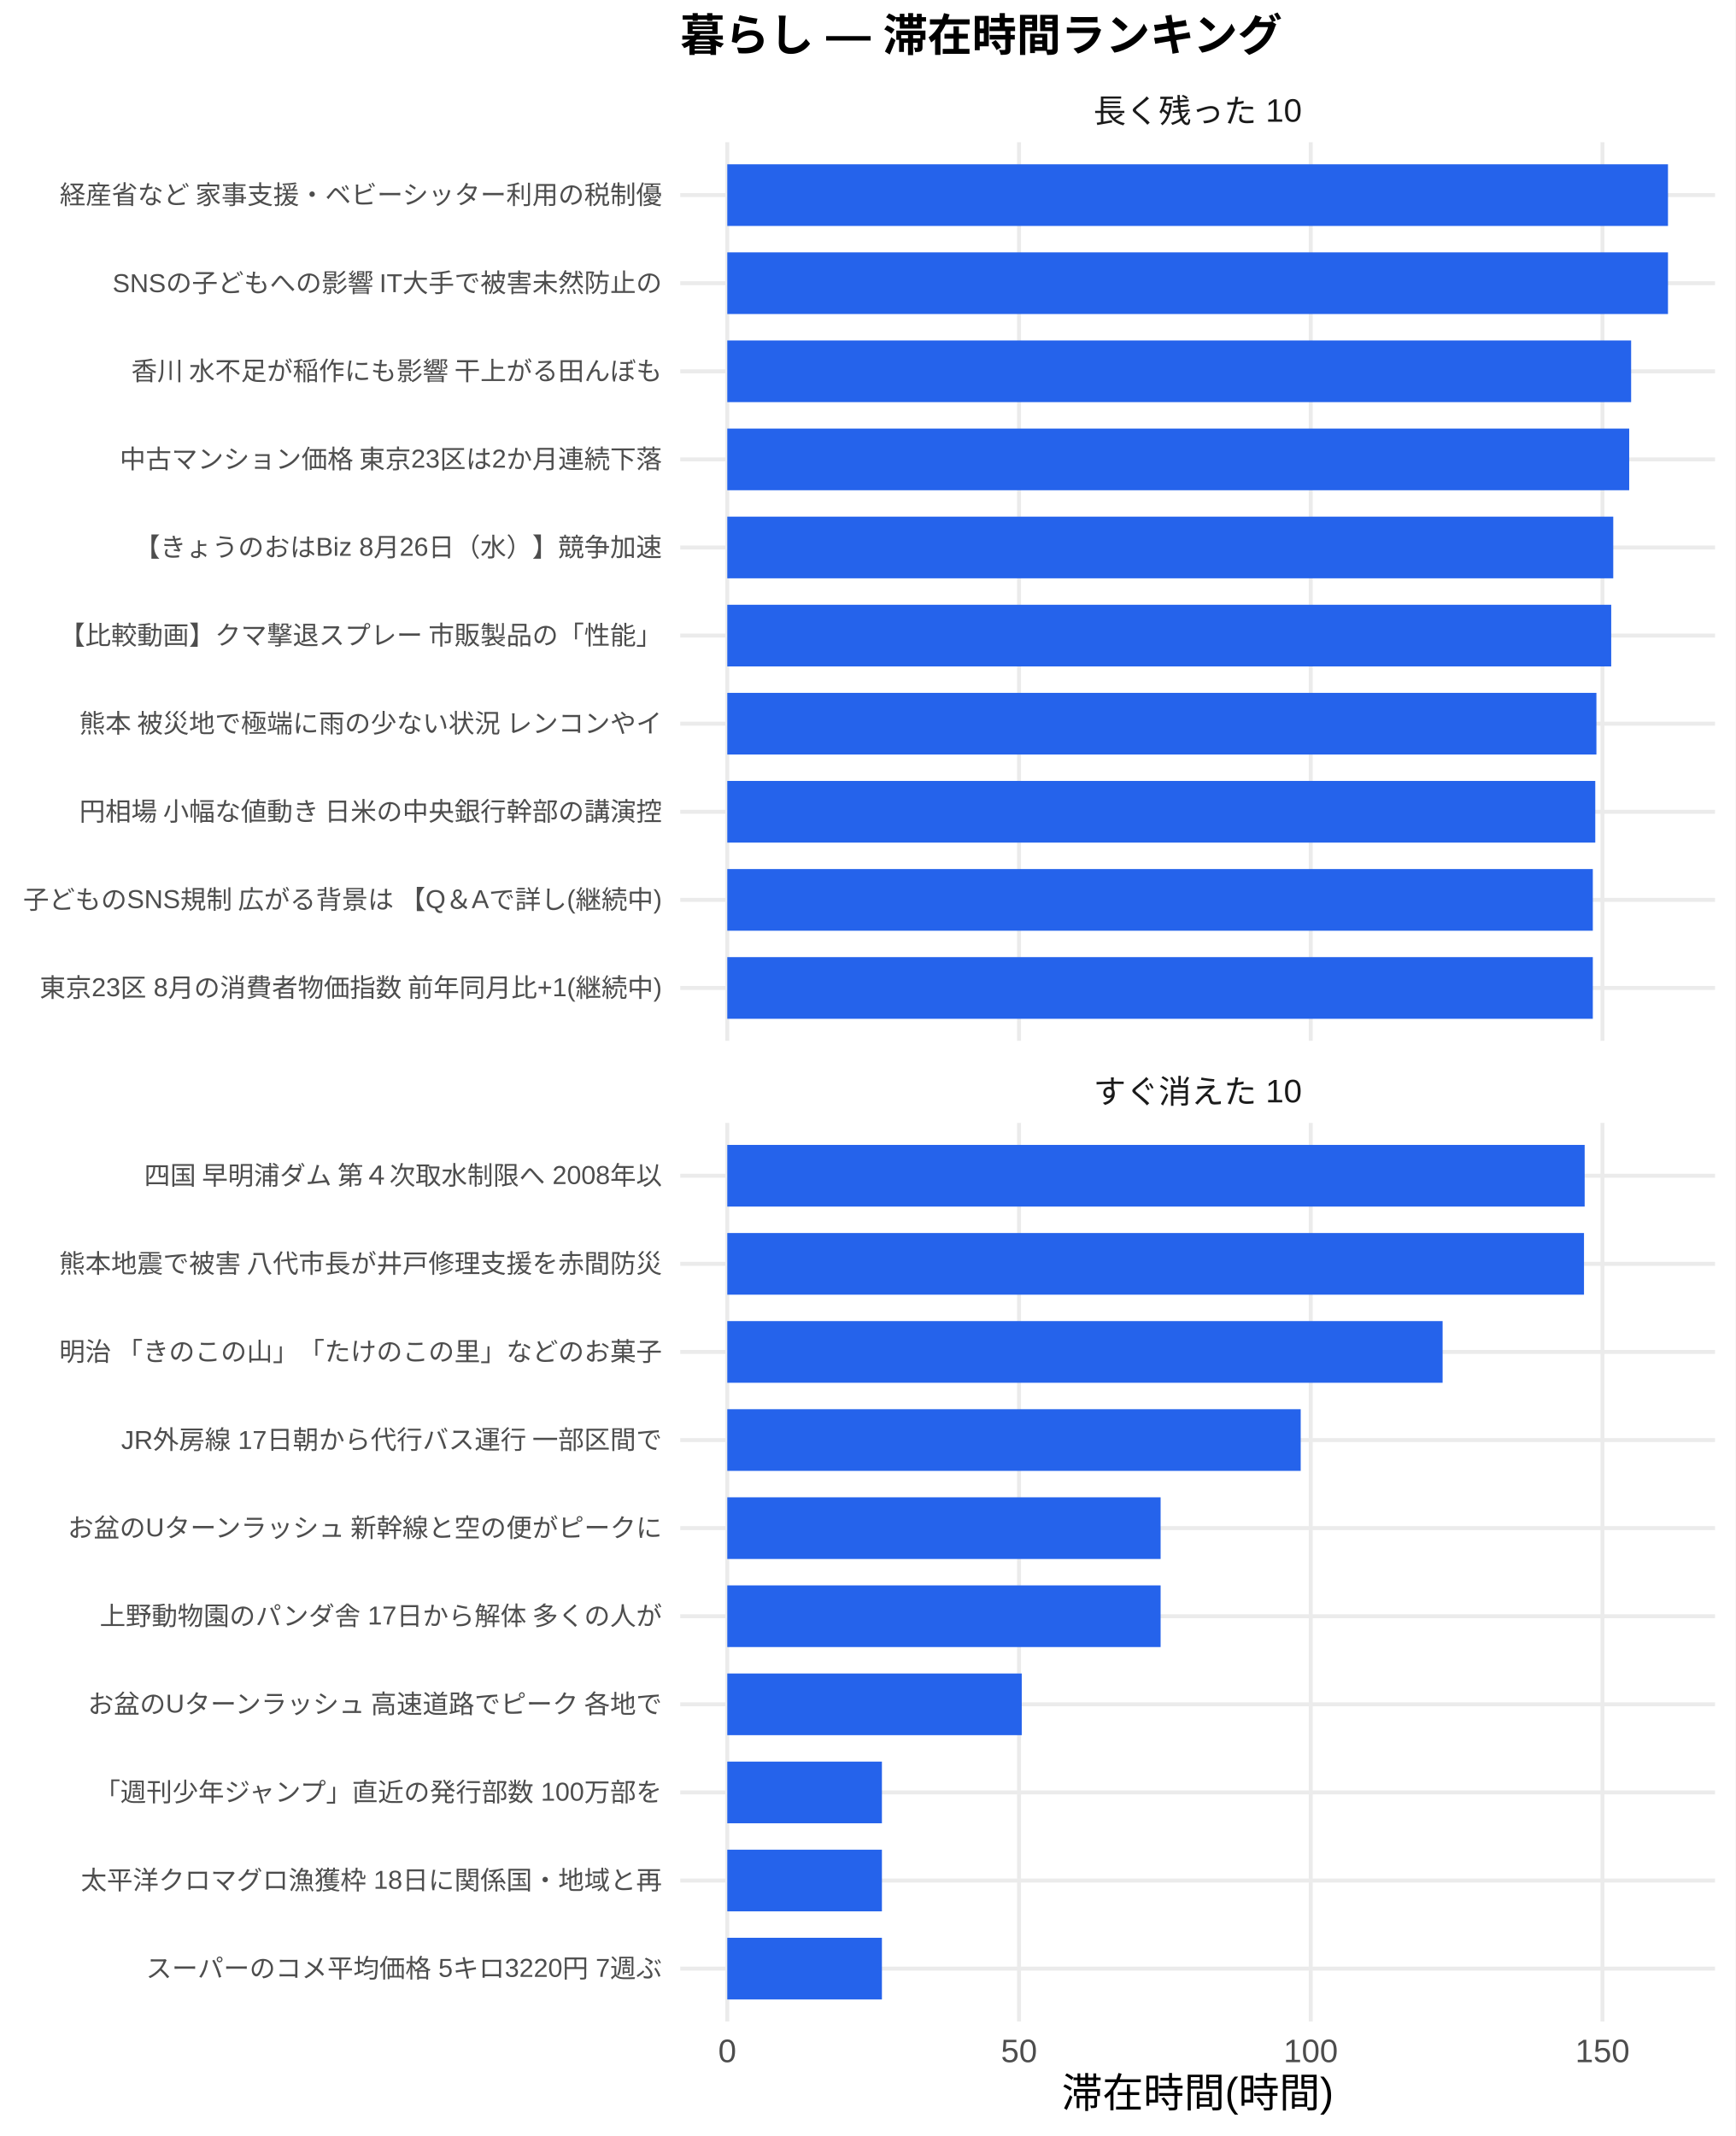
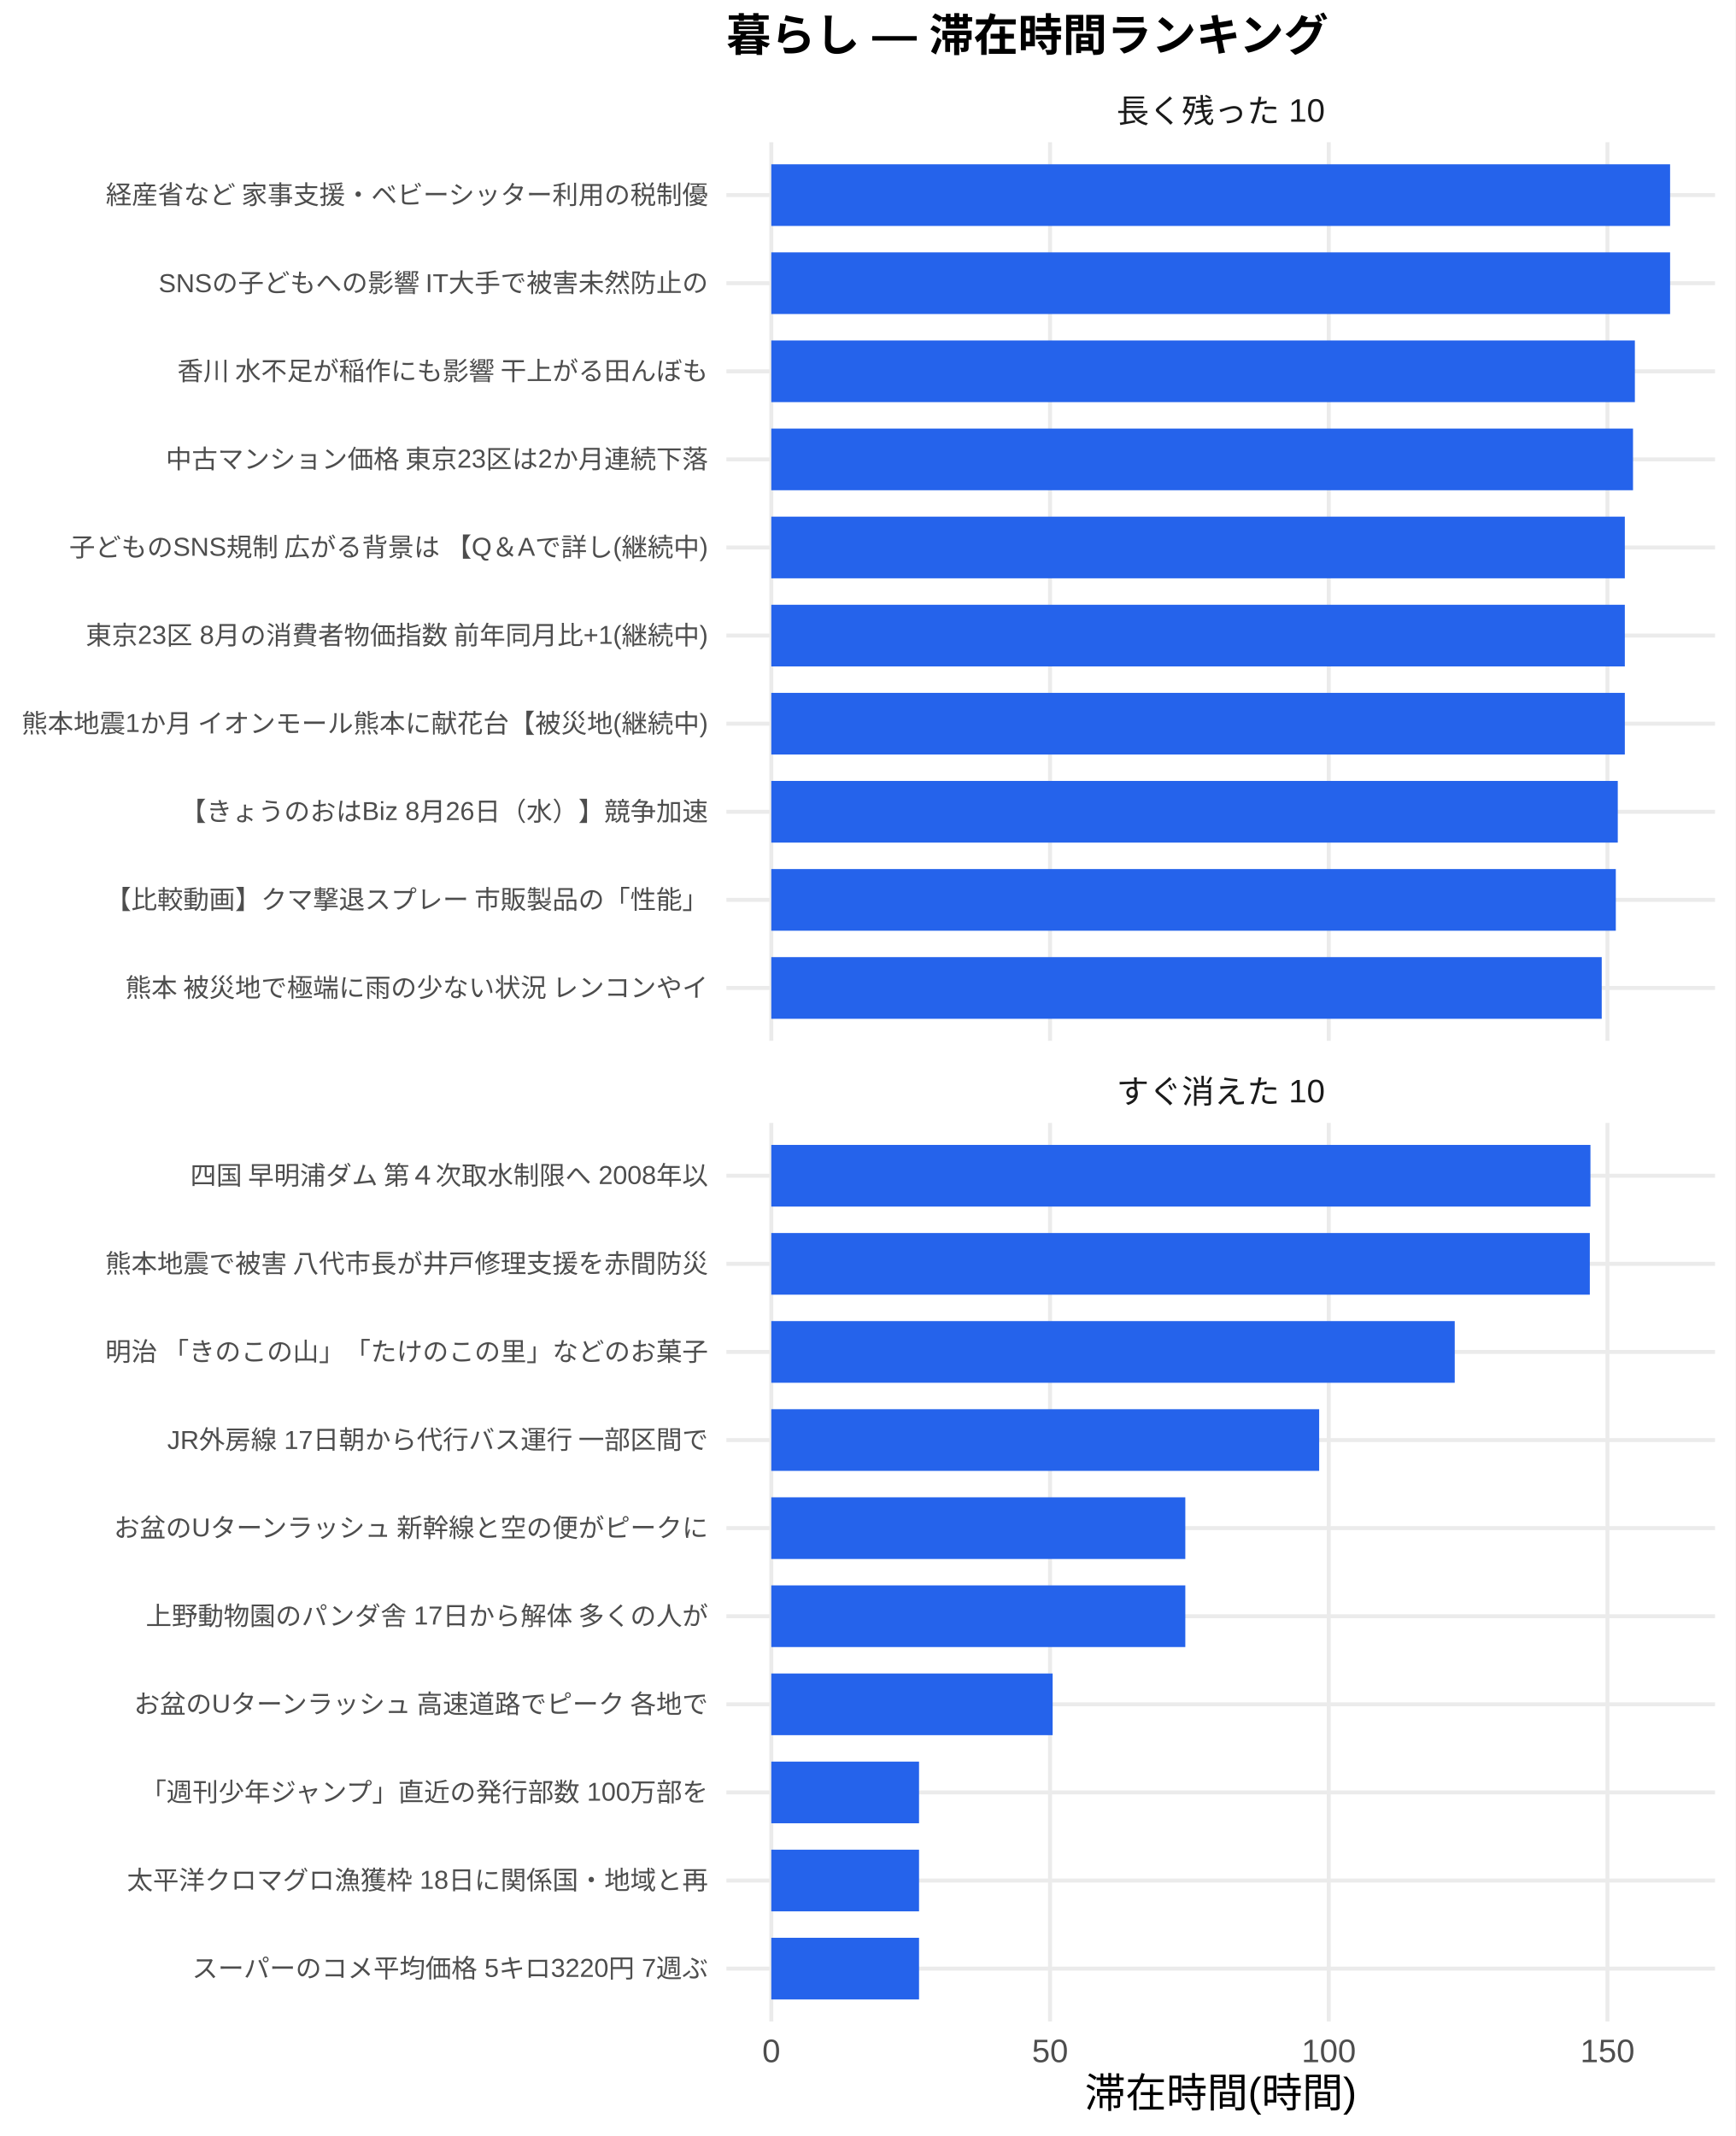
<svg xmlns="http://www.w3.org/2000/svg" width="468.00pt" height="576.00pt" viewBox="0 0 468.00 576.00">
  <g class="svglite">
    <defs>
      <style type="text/css">
    .svglite line, .svglite polyline, .svglite polygon, .svglite path, .svglite rect, .svglite circle {
      fill: none;
      stroke: #000000;
      stroke-linecap: round;
      stroke-linejoin: round;
      stroke-miterlimit: 10.00;
    }
    .svglite text {
      white-space: pre;
    }
    .svglite g.glyphgroup path {
      fill: inherit;
      stroke: none;
    }
  </style>
    </defs>
    <rect width="100%" height="100%" style="stroke: none; fill: #FFFFFF;" />
    <defs>
      <clipPath id="cpMC4wMHw0NjguMDB8MC4wMHw1NzYuMDA=">
        <rect x="0.00" y="0.00" width="468.00" height="576.00" />
      </clipPath>
    </defs>
    <g clip-path="url(#cpMC4wMHw0NjguMDB8MC4wMHw1NzYuMDA=)">
      <rect x="0.00" y="0.00" width="468.00" height="576.00" style="stroke-width: 1.07; stroke: none; fill: #FFFFFF;" />
    </g>
    <defs>
-       <clipPath id="cpMTgzLjQ2fDQ2Mi41MnwzOC4zNnwyODAuNjc=">
-         <rect x="183.46" y="38.36" width="279.06" height="242.31" />
+       <clipPath id="cpMTk1LjkwfDQ2Mi41MnwzOC4zNnwyODAuNjc=">
+         <rect x="195.90" y="38.36" width="266.63" height="242.31" />
      </clipPath>
    </defs>
-     <g clip-path="url(#cpMTgzLjQ2fDQ2Mi41MnwzOC4zNnwyODAuNjc=)">
-       <polyline points="183.46,266.42 462.52,266.42 " style="stroke-width: 1.07; stroke: #EBEBEB; stroke-linecap: butt;" />
-       <polyline points="183.46,242.66 462.52,242.66 " style="stroke-width: 1.07; stroke: #EBEBEB; stroke-linecap: butt;" />
-       <polyline points="183.46,218.91 462.52,218.91 " style="stroke-width: 1.07; stroke: #EBEBEB; stroke-linecap: butt;" />
-       <polyline points="183.46,195.15 462.52,195.15 " style="stroke-width: 1.07; stroke: #EBEBEB; stroke-linecap: butt;" />
-       <polyline points="183.46,171.39 462.52,171.39 " style="stroke-width: 1.07; stroke: #EBEBEB; stroke-linecap: butt;" />
-       <polyline points="183.46,147.64 462.52,147.64 " style="stroke-width: 1.07; stroke: #EBEBEB; stroke-linecap: butt;" />
-       <polyline points="183.46,123.88 462.52,123.88 " style="stroke-width: 1.07; stroke: #EBEBEB; stroke-linecap: butt;" />
-       <polyline points="183.46,100.13 462.52,100.13 " style="stroke-width: 1.07; stroke: #EBEBEB; stroke-linecap: butt;" />
-       <polyline points="183.46,76.37 462.52,76.37 " style="stroke-width: 1.07; stroke: #EBEBEB; stroke-linecap: butt;" />
-       <polyline points="183.46,52.61 462.52,52.61 " style="stroke-width: 1.07; stroke: #EBEBEB; stroke-linecap: butt;" />
-       <polyline points="196.14,280.67 196.14,38.36 " style="stroke-width: 1.07; stroke: #EBEBEB; stroke-linecap: butt;" />
-       <polyline points="274.82,280.67 274.82,38.36 " style="stroke-width: 1.07; stroke: #EBEBEB; stroke-linecap: butt;" />
-       <polyline points="353.49,280.67 353.49,38.36 " style="stroke-width: 1.07; stroke: #EBEBEB; stroke-linecap: butt;" />
-       <polyline points="432.16,280.67 432.16,38.36 " style="stroke-width: 1.07; stroke: #EBEBEB; stroke-linecap: butt;" />
-       <rect x="196.14" y="44.30" width="253.69" height="16.63" style="stroke-width: 1.07; stroke: none; stroke-linecap: butt; stroke-linejoin: miter; fill: #2563EB;" />
-       <rect x="196.14" y="68.05" width="253.69" height="16.63" style="stroke-width: 1.07; stroke: none; stroke-linecap: butt; stroke-linejoin: miter; fill: #2563EB;" />
-       <rect x="196.14" y="91.81" width="243.75" height="16.63" style="stroke-width: 1.07; stroke: none; stroke-linecap: butt; stroke-linejoin: miter; fill: #2563EB;" />
-       <rect x="196.14" y="115.57" width="243.23" height="16.63" style="stroke-width: 1.07; stroke: none; stroke-linecap: butt; stroke-linejoin: miter; fill: #2563EB;" />
-       <rect x="196.14" y="139.32" width="238.93" height="16.63" style="stroke-width: 1.07; stroke: none; stroke-linecap: butt; stroke-linejoin: miter; fill: #2563EB;" />
-       <rect x="196.14" y="163.08" width="238.38" height="16.63" style="stroke-width: 1.07; stroke: none; stroke-linecap: butt; stroke-linejoin: miter; fill: #2563EB;" />
-       <rect x="196.14" y="186.84" width="234.39" height="16.63" style="stroke-width: 1.07; stroke: none; stroke-linecap: butt; stroke-linejoin: miter; fill: #2563EB;" />
-       <rect x="196.14" y="210.59" width="234.08" height="16.63" style="stroke-width: 1.07; stroke: none; stroke-linecap: butt; stroke-linejoin: miter; fill: #2563EB;" />
-       <rect x="196.14" y="234.35" width="233.42" height="16.63" style="stroke-width: 1.07; stroke: none; stroke-linecap: butt; stroke-linejoin: miter; fill: #2563EB;" />
-       <rect x="196.14" y="258.10" width="233.42" height="16.63" style="stroke-width: 1.07; stroke: none; stroke-linecap: butt; stroke-linejoin: miter; fill: #2563EB;" />
+     <g clip-path="url(#cpMTk1LjkwfDQ2Mi41MnwzOC4zNnwyODAuNjc=)">
+       <polyline points="195.90,266.42 462.52,266.42 " style="stroke-width: 1.07; stroke: #EBEBEB; stroke-linecap: butt;" />
+       <polyline points="195.90,242.66 462.52,242.66 " style="stroke-width: 1.07; stroke: #EBEBEB; stroke-linecap: butt;" />
+       <polyline points="195.90,218.91 462.52,218.91 " style="stroke-width: 1.07; stroke: #EBEBEB; stroke-linecap: butt;" />
+       <polyline points="195.90,195.15 462.52,195.15 " style="stroke-width: 1.07; stroke: #EBEBEB; stroke-linecap: butt;" />
+       <polyline points="195.90,171.39 462.52,171.39 " style="stroke-width: 1.07; stroke: #EBEBEB; stroke-linecap: butt;" />
+       <polyline points="195.90,147.64 462.52,147.64 " style="stroke-width: 1.07; stroke: #EBEBEB; stroke-linecap: butt;" />
+       <polyline points="195.90,123.88 462.52,123.88 " style="stroke-width: 1.07; stroke: #EBEBEB; stroke-linecap: butt;" />
+       <polyline points="195.90,100.13 462.52,100.13 " style="stroke-width: 1.07; stroke: #EBEBEB; stroke-linecap: butt;" />
+       <polyline points="195.90,76.37 462.52,76.37 " style="stroke-width: 1.07; stroke: #EBEBEB; stroke-linecap: butt;" />
+       <polyline points="195.90,52.61 462.52,52.61 " style="stroke-width: 1.07; stroke: #EBEBEB; stroke-linecap: butt;" />
+       <polyline points="208.01,280.67 208.01,38.36 " style="stroke-width: 1.07; stroke: #EBEBEB; stroke-linecap: butt;" />
+       <polyline points="283.18,280.67 283.18,38.36 " style="stroke-width: 1.07; stroke: #EBEBEB; stroke-linecap: butt;" />
+       <polyline points="358.35,280.67 358.35,38.36 " style="stroke-width: 1.07; stroke: #EBEBEB; stroke-linecap: butt;" />
+       <polyline points="433.51,280.67 433.51,38.36 " style="stroke-width: 1.07; stroke: #EBEBEB; stroke-linecap: butt;" />
+       <rect x="208.01" y="44.30" width="242.39" height="16.63" style="stroke-width: 1.07; stroke: none; stroke-linecap: butt; stroke-linejoin: miter; fill: #2563EB;" />
+       <rect x="208.01" y="68.05" width="242.39" height="16.63" style="stroke-width: 1.07; stroke: none; stroke-linecap: butt; stroke-linejoin: miter; fill: #2563EB;" />
+       <rect x="208.01" y="91.81" width="232.89" height="16.63" style="stroke-width: 1.07; stroke: none; stroke-linecap: butt; stroke-linejoin: miter; fill: #2563EB;" />
+       <rect x="208.01" y="115.57" width="232.39" height="16.63" style="stroke-width: 1.07; stroke: none; stroke-linecap: butt; stroke-linejoin: miter; fill: #2563EB;" />
+       <rect x="208.01" y="139.32" width="230.18" height="16.63" style="stroke-width: 1.07; stroke: none; stroke-linecap: butt; stroke-linejoin: miter; fill: #2563EB;" />
+       <rect x="208.01" y="163.08" width="230.18" height="16.63" style="stroke-width: 1.07; stroke: none; stroke-linecap: butt; stroke-linejoin: miter; fill: #2563EB;" />
+       <rect x="208.01" y="186.84" width="230.18" height="16.63" style="stroke-width: 1.07; stroke: none; stroke-linecap: butt; stroke-linejoin: miter; fill: #2563EB;" />
+       <rect x="208.01" y="210.59" width="228.28" height="16.63" style="stroke-width: 1.07; stroke: none; stroke-linecap: butt; stroke-linejoin: miter; fill: #2563EB;" />
+       <rect x="208.01" y="234.35" width="227.75" height="16.63" style="stroke-width: 1.07; stroke: none; stroke-linecap: butt; stroke-linejoin: miter; fill: #2563EB;" />
+       <rect x="208.01" y="258.10" width="223.95" height="16.63" style="stroke-width: 1.07; stroke: none; stroke-linecap: butt; stroke-linejoin: miter; fill: #2563EB;" />
    </g>
    <g clip-path="url(#cpMC4wMHw0NjguMDB8MC4wMHw1NzYuMDA=)">
</g>
    <defs>
-       <clipPath id="cpMTgzLjQ2fDQ2Mi41MnwzMDIuODB8NTQ1LjEy">
-         <rect x="183.46" y="302.80" width="279.06" height="242.31" />
+       <clipPath id="cpMTk1LjkwfDQ2Mi41MnwzMDIuODB8NTQ1LjEy">
+         <rect x="195.90" y="302.80" width="266.63" height="242.31" />
      </clipPath>
    </defs>
-     <g clip-path="url(#cpMTgzLjQ2fDQ2Mi41MnwzMDIuODB8NTQ1LjEy)">
-       <polyline points="183.46,530.86 462.52,530.86 " style="stroke-width: 1.07; stroke: #EBEBEB; stroke-linecap: butt;" />
-       <polyline points="183.46,507.11 462.52,507.11 " style="stroke-width: 1.07; stroke: #EBEBEB; stroke-linecap: butt;" />
-       <polyline points="183.46,483.35 462.52,483.35 " style="stroke-width: 1.07; stroke: #EBEBEB; stroke-linecap: butt;" />
-       <polyline points="183.46,459.59 462.52,459.59 " style="stroke-width: 1.07; stroke: #EBEBEB; stroke-linecap: butt;" />
-       <polyline points="183.46,435.84 462.52,435.84 " style="stroke-width: 1.07; stroke: #EBEBEB; stroke-linecap: butt;" />
-       <polyline points="183.46,412.08 462.52,412.08 " style="stroke-width: 1.07; stroke: #EBEBEB; stroke-linecap: butt;" />
-       <polyline points="183.46,388.33 462.52,388.33 " style="stroke-width: 1.07; stroke: #EBEBEB; stroke-linecap: butt;" />
-       <polyline points="183.46,364.57 462.52,364.57 " style="stroke-width: 1.07; stroke: #EBEBEB; stroke-linecap: butt;" />
-       <polyline points="183.46,340.81 462.52,340.81 " style="stroke-width: 1.07; stroke: #EBEBEB; stroke-linecap: butt;" />
-       <polyline points="183.46,317.06 462.52,317.06 " style="stroke-width: 1.07; stroke: #EBEBEB; stroke-linecap: butt;" />
-       <polyline points="196.14,545.12 196.14,302.80 " style="stroke-width: 1.07; stroke: #EBEBEB; stroke-linecap: butt;" />
-       <polyline points="274.82,545.12 274.82,302.80 " style="stroke-width: 1.07; stroke: #EBEBEB; stroke-linecap: butt;" />
-       <polyline points="353.49,545.12 353.49,302.80 " style="stroke-width: 1.07; stroke: #EBEBEB; stroke-linecap: butt;" />
-       <polyline points="432.16,545.12 432.16,302.80 " style="stroke-width: 1.07; stroke: #EBEBEB; stroke-linecap: butt;" />
-       <rect x="196.14" y="308.74" width="231.22" height="16.63" style="stroke-width: 1.07; stroke: none; stroke-linecap: butt; stroke-linejoin: miter; fill: #2563EB;" />
-       <rect x="196.14" y="332.50" width="231.04" height="16.63" style="stroke-width: 1.07; stroke: none; stroke-linecap: butt; stroke-linejoin: miter; fill: #2563EB;" />
-       <rect x="196.14" y="356.25" width="192.91" height="16.63" style="stroke-width: 1.07; stroke: none; stroke-linecap: butt; stroke-linejoin: miter; fill: #2563EB;" />
-       <rect x="196.14" y="380.01" width="154.64" height="16.63" style="stroke-width: 1.07; stroke: none; stroke-linecap: butt; stroke-linejoin: miter; fill: #2563EB;" />
-       <rect x="196.14" y="403.77" width="116.86" height="16.63" style="stroke-width: 1.07; stroke: none; stroke-linecap: butt; stroke-linejoin: miter; fill: #2563EB;" />
-       <rect x="196.14" y="427.52" width="116.86" height="16.63" style="stroke-width: 1.07; stroke: none; stroke-linecap: butt; stroke-linejoin: miter; fill: #2563EB;" />
-       <rect x="196.14" y="451.28" width="79.41" height="16.63" style="stroke-width: 1.07; stroke: none; stroke-linecap: butt; stroke-linejoin: miter; fill: #2563EB;" />
-       <rect x="196.14" y="475.04" width="41.70" height="16.63" style="stroke-width: 1.07; stroke: none; stroke-linecap: butt; stroke-linejoin: miter; fill: #2563EB;" />
-       <rect x="196.14" y="498.79" width="41.70" height="16.63" style="stroke-width: 1.07; stroke: none; stroke-linecap: butt; stroke-linejoin: miter; fill: #2563EB;" />
-       <rect x="196.14" y="522.55" width="41.70" height="16.63" style="stroke-width: 1.07; stroke: none; stroke-linecap: butt; stroke-linejoin: miter; fill: #2563EB;" />
+     <g clip-path="url(#cpMTk1LjkwfDQ2Mi41MnwzMDIuODB8NTQ1LjEy)">
+       <polyline points="195.90,530.86 462.52,530.86 " style="stroke-width: 1.07; stroke: #EBEBEB; stroke-linecap: butt;" />
+       <polyline points="195.90,507.11 462.52,507.11 " style="stroke-width: 1.07; stroke: #EBEBEB; stroke-linecap: butt;" />
+       <polyline points="195.90,483.35 462.52,483.35 " style="stroke-width: 1.07; stroke: #EBEBEB; stroke-linecap: butt;" />
+       <polyline points="195.90,459.59 462.52,459.59 " style="stroke-width: 1.07; stroke: #EBEBEB; stroke-linecap: butt;" />
+       <polyline points="195.90,435.84 462.52,435.84 " style="stroke-width: 1.07; stroke: #EBEBEB; stroke-linecap: butt;" />
+       <polyline points="195.90,412.08 462.52,412.08 " style="stroke-width: 1.07; stroke: #EBEBEB; stroke-linecap: butt;" />
+       <polyline points="195.90,388.33 462.52,388.33 " style="stroke-width: 1.07; stroke: #EBEBEB; stroke-linecap: butt;" />
+       <polyline points="195.90,364.57 462.52,364.57 " style="stroke-width: 1.07; stroke: #EBEBEB; stroke-linecap: butt;" />
+       <polyline points="195.90,340.81 462.52,340.81 " style="stroke-width: 1.07; stroke: #EBEBEB; stroke-linecap: butt;" />
+       <polyline points="195.90,317.06 462.52,317.06 " style="stroke-width: 1.07; stroke: #EBEBEB; stroke-linecap: butt;" />
+       <polyline points="208.01,545.12 208.01,302.80 " style="stroke-width: 1.07; stroke: #EBEBEB; stroke-linecap: butt;" />
+       <polyline points="283.18,545.12 283.18,302.80 " style="stroke-width: 1.07; stroke: #EBEBEB; stroke-linecap: butt;" />
+       <polyline points="358.35,545.12 358.35,302.80 " style="stroke-width: 1.07; stroke: #EBEBEB; stroke-linecap: butt;" />
+       <polyline points="433.51,545.12 433.51,302.80 " style="stroke-width: 1.07; stroke: #EBEBEB; stroke-linecap: butt;" />
+       <rect x="208.01" y="308.74" width="220.91" height="16.63" style="stroke-width: 1.07; stroke: none; stroke-linecap: butt; stroke-linejoin: miter; fill: #2563EB;" />
+       <rect x="208.01" y="332.50" width="220.74" height="16.63" style="stroke-width: 1.07; stroke: none; stroke-linecap: butt; stroke-linejoin: miter; fill: #2563EB;" />
+       <rect x="208.01" y="356.25" width="184.31" height="16.63" style="stroke-width: 1.07; stroke: none; stroke-linecap: butt; stroke-linejoin: miter; fill: #2563EB;" />
+       <rect x="208.01" y="380.01" width="147.75" height="16.63" style="stroke-width: 1.07; stroke: none; stroke-linecap: butt; stroke-linejoin: miter; fill: #2563EB;" />
+       <rect x="208.01" y="403.77" width="111.65" height="16.63" style="stroke-width: 1.07; stroke: none; stroke-linecap: butt; stroke-linejoin: miter; fill: #2563EB;" />
+       <rect x="208.01" y="427.52" width="111.65" height="16.63" style="stroke-width: 1.07; stroke: none; stroke-linecap: butt; stroke-linejoin: miter; fill: #2563EB;" />
+       <rect x="208.01" y="451.28" width="75.87" height="16.63" style="stroke-width: 1.07; stroke: none; stroke-linecap: butt; stroke-linejoin: miter; fill: #2563EB;" />
+       <rect x="208.01" y="475.04" width="39.84" height="16.63" style="stroke-width: 1.07; stroke: none; stroke-linecap: butt; stroke-linejoin: miter; fill: #2563EB;" />
+       <rect x="208.01" y="498.79" width="39.84" height="16.63" style="stroke-width: 1.07; stroke: none; stroke-linecap: butt; stroke-linejoin: miter; fill: #2563EB;" />
+       <rect x="208.01" y="522.55" width="39.84" height="16.63" style="stroke-width: 1.07; stroke: none; stroke-linecap: butt; stroke-linejoin: miter; fill: #2563EB;" />
    </g>
    <g clip-path="url(#cpMC4wMHw0NjguMDB8MC4wMHw1NzYuMDA=)">
</g>
    <defs>
-       <clipPath id="cpMTgzLjQ2fDQ2Mi41MnwyODYuMTV8MzAyLjgw">
-         <rect x="183.46" y="286.15" width="279.06" height="16.65" />
+       <clipPath id="cpMTk1LjkwfDQ2Mi41MnwyODYuMTV8MzAyLjgw">
+         <rect x="195.90" y="286.15" width="266.63" height="16.65" />
      </clipPath>
    </defs>
-     <g clip-path="url(#cpMTgzLjQ2fDQ2Mi41MnwyODYuMTV8MzAyLjgw)">
-       <text x="322.99" y="297.50" text-anchor="middle" style="font-size: 8.80px;fill: #1A1A1A; font-family: &quot;Liberation Sans&quot;;" textLength="56.20px" lengthAdjust="spacingAndGlyphs">すぐ消えた 10</text>
+     <g clip-path="url(#cpMTk1LjkwfDQ2Mi41MnwyODYuMTV8MzAyLjgw)">
+       <text x="329.21" y="297.50" text-anchor="middle" style="font-size: 8.80px;fill: #1A1A1A; font-family: &quot;Liberation Sans&quot;;" textLength="56.20px" lengthAdjust="spacingAndGlyphs">すぐ消えた 10</text>
    </g>
    <g clip-path="url(#cpMC4wMHw0NjguMDB8MC4wMHw1NzYuMDA=)">
</g>
    <defs>
-       <clipPath id="cpMTgzLjQ2fDQ2Mi41MnwyMS43MXwzOC4zNg==">
-         <rect x="183.46" y="21.71" width="279.06" height="16.65" />
+       <clipPath id="cpMTk1LjkwfDQ2Mi41MnwyMS43MXwzOC4zNg==">
+         <rect x="195.90" y="21.71" width="266.63" height="16.65" />
      </clipPath>
    </defs>
-     <g clip-path="url(#cpMTgzLjQ2fDQ2Mi41MnwyMS43MXwzOC4zNg==)">
-       <text x="322.99" y="33.06" text-anchor="middle" style="font-size: 8.80px;fill: #1A1A1A; font-family: &quot;Liberation Sans&quot;;" textLength="56.20px" lengthAdjust="spacingAndGlyphs">長く残った 10</text>
+     <g clip-path="url(#cpMTk1LjkwfDQ2Mi41MnwyMS43MXwzOC4zNg==)">
+       <text x="329.21" y="33.06" text-anchor="middle" style="font-size: 8.80px;fill: #1A1A1A; font-family: &quot;Liberation Sans&quot;;" textLength="56.20px" lengthAdjust="spacingAndGlyphs">長く残った 10</text>
    </g>
    <g clip-path="url(#cpMC4wMHw0NjguMDB8MC4wMHw1NzYuMDA=)">
-       <text x="196.14" y="556.10" text-anchor="middle" style="font-size: 8.80px;fill: #4D4D4D; font-family: &quot;Liberation Sans&quot;;" textLength="4.89px" lengthAdjust="spacingAndGlyphs">0</text>
-       <text x="274.82" y="556.10" text-anchor="middle" style="font-size: 8.80px;fill: #4D4D4D; font-family: &quot;Liberation Sans&quot;;" textLength="9.78px" lengthAdjust="spacingAndGlyphs">50</text>
-       <text x="353.49" y="556.10" text-anchor="middle" style="font-size: 8.80px;fill: #4D4D4D; font-family: &quot;Liberation Sans&quot;;" textLength="14.67px" lengthAdjust="spacingAndGlyphs">100</text>
-       <text x="432.16" y="556.10" text-anchor="middle" style="font-size: 8.80px;fill: #4D4D4D; font-family: &quot;Liberation Sans&quot;;" textLength="14.67px" lengthAdjust="spacingAndGlyphs">150</text>
-       <text x="178.53" y="268.83" text-anchor="end" style="font-size: 7.00px;fill: #4D4D4D; font-family: &quot;Liberation Sans&quot;;" textLength="168.19px" lengthAdjust="spacingAndGlyphs">東京23区 8月の消費者物価指数 前年同月比+1(継続中)</text>
-       <text x="178.53" y="245.07" text-anchor="end" style="font-size: 7.00px;fill: #4D4D4D; font-family: &quot;Liberation Sans&quot;;" textLength="173.05px" lengthAdjust="spacingAndGlyphs">子どものSNS規制 広がる背景は 【Q＆Aで詳し(継続中)</text>
-       <text x="178.53" y="221.31" text-anchor="end" style="font-size: 7.00px;fill: #4D4D4D; font-family: &quot;Liberation Sans&quot;;" textLength="157.88px" lengthAdjust="spacingAndGlyphs">円相場 小幅な値動き 日米の中央銀行幹部の講演控</text>
-       <text x="178.53" y="197.56" text-anchor="end" style="font-size: 7.00px;fill: #4D4D4D; font-family: &quot;Liberation Sans&quot;;" textLength="157.88px" lengthAdjust="spacingAndGlyphs">熊本 被災地で極端に雨の少ない状況 レンコンやイ</text>
-       <text x="178.53" y="173.80" text-anchor="end" style="font-size: 7.00px;fill: #4D4D4D; font-family: &quot;Liberation Sans&quot;;" textLength="162.94px" lengthAdjust="spacingAndGlyphs">【比較動画】クマ撃退スプレー 市販製品の「性能」</text>
-       <text x="178.53" y="150.05" text-anchor="end" style="font-size: 7.00px;fill: #4D4D4D; font-family: &quot;Liberation Sans&quot;;" textLength="142.34px" lengthAdjust="spacingAndGlyphs">【きょうのおはBiz 8月26日（水）】競争加速</text>
-       <text x="178.53" y="126.29" text-anchor="end" style="font-size: 7.00px;fill: #4D4D4D; font-family: &quot;Liberation Sans&quot;;" textLength="148.55px" lengthAdjust="spacingAndGlyphs">中古マンション価格 東京23区は2か月連続下落 </text>
-       <text x="178.53" y="102.53" text-anchor="end" style="font-size: 7.00px;fill: #4D4D4D; font-family: &quot;Liberation Sans&quot;;" textLength="143.88px" lengthAdjust="spacingAndGlyphs">香川 水不足が稲作にも影響 干上がる田んぼも</text>
-       <text x="178.53" y="78.78" text-anchor="end" style="font-size: 7.00px;fill: #4D4D4D; font-family: &quot;Liberation Sans&quot;;" textLength="148.56px" lengthAdjust="spacingAndGlyphs">SNSの子どもへの影響 IT大手で被害未然防止の</text>
-       <text x="178.53" y="55.02" text-anchor="end" style="font-size: 7.00px;fill: #4D4D4D; font-family: &quot;Liberation Sans&quot;;" textLength="162.94px" lengthAdjust="spacingAndGlyphs">経産省など 家事支援・ベビーシッター利用の税制優</text>
-       <text x="178.53" y="533.27" text-anchor="end" style="font-size: 7.00px;fill: #4D4D4D; font-family: &quot;Liberation Sans&quot;;" textLength="139.22px" lengthAdjust="spacingAndGlyphs">スーパーのコメ平均価格 5キロ3220円 7週ぶ</text>
-       <text x="178.53" y="509.51" text-anchor="end" style="font-size: 7.00px;fill: #4D4D4D; font-family: &quot;Liberation Sans&quot;;" textLength="156.72px" lengthAdjust="spacingAndGlyphs">太平洋クロマグロ漁獲枠 18日に関係国・地域と再</text>
-       <text x="178.53" y="485.76" text-anchor="end" style="font-size: 7.00px;fill: #4D4D4D; font-family: &quot;Liberation Sans&quot;;" textLength="153.61px" lengthAdjust="spacingAndGlyphs">「週刊少年ジャンプ」直近の発行部数 100万部を</text>
-       <text x="178.53" y="462.00" text-anchor="end" style="font-size: 7.00px;fill: #4D4D4D; font-family: &quot;Liberation Sans&quot;;" textLength="155.94px" lengthAdjust="spacingAndGlyphs">お盆のUターンラッシュ 高速道路でピーク 各地で</text>
-       <text x="178.53" y="438.25" text-anchor="end" style="font-size: 7.00px;fill: #4D4D4D; font-family: &quot;Liberation Sans&quot;;" textLength="151.66px" lengthAdjust="spacingAndGlyphs">上野動物園のパンダ舎 17日から解体 多くの人が</text>
-       <text x="178.53" y="414.49" text-anchor="end" style="font-size: 7.00px;fill: #4D4D4D; font-family: &quot;Liberation Sans&quot;;" textLength="161.00px" lengthAdjust="spacingAndGlyphs">お盆のUターンラッシュ 新幹線と空の便がピークに</text>
-       <text x="178.53" y="390.73" text-anchor="end" style="font-size: 7.00px;fill: #4D4D4D; font-family: &quot;Liberation Sans&quot;;" textLength="146.22px" lengthAdjust="spacingAndGlyphs">JR外房線 17日朝から代行バス運行 一部区間で</text>
-       <text x="178.53" y="366.98" text-anchor="end" style="font-size: 7.00px;fill: #4D4D4D; font-family: &quot;Liberation Sans&quot;;" textLength="162.94px" lengthAdjust="spacingAndGlyphs">明治 「きのこの山」「たけのこの里」などのお菓子</text>
-       <text x="178.53" y="343.22" text-anchor="end" style="font-size: 7.00px;fill: #4D4D4D; font-family: &quot;Liberation Sans&quot;;" textLength="162.94px" lengthAdjust="spacingAndGlyphs">熊本地震で被害 八代市長が井戸修理支援を赤間防災</text>
-       <text x="178.53" y="319.47" text-anchor="end" style="font-size: 7.00px;fill: #4D4D4D; font-family: &quot;Liberation Sans&quot;;" textLength="140.38px" lengthAdjust="spacingAndGlyphs">四国 早明浦ダム 第４次取水制限へ 2008年以</text>
-       <text x="322.99" y="568.24" text-anchor="middle" style="font-size: 11.00px; font-family: &quot;Liberation Sans&quot;;" textLength="73.31px" lengthAdjust="spacingAndGlyphs">滞在時間(時間)</text>
-       <text x="183.46" y="13.74" style="font-size: 12.00px; font-weight: bold; font-family: &quot;Liberation Sans&quot;;" textLength="162.66px" lengthAdjust="spacingAndGlyphs">暮らし — 滞在時間ランキング</text>
+       <text x="208.01" y="556.10" text-anchor="middle" style="font-size: 8.80px;fill: #4D4D4D; font-family: &quot;Liberation Sans&quot;;" textLength="4.89px" lengthAdjust="spacingAndGlyphs">0</text>
+       <text x="283.18" y="556.10" text-anchor="middle" style="font-size: 8.80px;fill: #4D4D4D; font-family: &quot;Liberation Sans&quot;;" textLength="9.78px" lengthAdjust="spacingAndGlyphs">50</text>
+       <text x="358.35" y="556.10" text-anchor="middle" style="font-size: 8.80px;fill: #4D4D4D; font-family: &quot;Liberation Sans&quot;;" textLength="14.67px" lengthAdjust="spacingAndGlyphs">100</text>
+       <text x="433.51" y="556.10" text-anchor="middle" style="font-size: 8.80px;fill: #4D4D4D; font-family: &quot;Liberation Sans&quot;;" textLength="14.67px" lengthAdjust="spacingAndGlyphs">150</text>
+       <text x="190.96" y="268.83" text-anchor="end" style="font-size: 7.00px;fill: #4D4D4D; font-family: &quot;Liberation Sans&quot;;" textLength="157.88px" lengthAdjust="spacingAndGlyphs">熊本 被災地で極端に雨の少ない状況 レンコンやイ</text>
+       <text x="190.96" y="245.07" text-anchor="end" style="font-size: 7.00px;fill: #4D4D4D; font-family: &quot;Liberation Sans&quot;;" textLength="162.94px" lengthAdjust="spacingAndGlyphs">【比較動画】クマ撃退スプレー 市販製品の「性能」</text>
+       <text x="190.96" y="221.31" text-anchor="end" style="font-size: 7.00px;fill: #4D4D4D; font-family: &quot;Liberation Sans&quot;;" textLength="142.34px" lengthAdjust="spacingAndGlyphs">【きょうのおはBiz 8月26日（水）】競争加速</text>
+       <text x="190.96" y="197.56" text-anchor="end" style="font-size: 7.00px;fill: #4D4D4D; font-family: &quot;Liberation Sans&quot;;" textLength="185.48px" lengthAdjust="spacingAndGlyphs">熊本地震1か月 イオンモール熊本に献花台【被災地(継続中)</text>
+       <text x="190.96" y="173.80" text-anchor="end" style="font-size: 7.00px;fill: #4D4D4D; font-family: &quot;Liberation Sans&quot;;" textLength="168.19px" lengthAdjust="spacingAndGlyphs">東京23区 8月の消費者物価指数 前年同月比+1(継続中)</text>
+       <text x="190.96" y="150.05" text-anchor="end" style="font-size: 7.00px;fill: #4D4D4D; font-family: &quot;Liberation Sans&quot;;" textLength="173.05px" lengthAdjust="spacingAndGlyphs">子どものSNS規制 広がる背景は 【Q＆Aで詳し(継続中)</text>
+       <text x="190.96" y="126.29" text-anchor="end" style="font-size: 7.00px;fill: #4D4D4D; font-family: &quot;Liberation Sans&quot;;" textLength="148.55px" lengthAdjust="spacingAndGlyphs">中古マンション価格 東京23区は2か月連続下落 </text>
+       <text x="190.96" y="102.53" text-anchor="end" style="font-size: 7.00px;fill: #4D4D4D; font-family: &quot;Liberation Sans&quot;;" textLength="143.88px" lengthAdjust="spacingAndGlyphs">香川 水不足が稲作にも影響 干上がる田んぼも</text>
+       <text x="190.96" y="78.78" text-anchor="end" style="font-size: 7.00px;fill: #4D4D4D; font-family: &quot;Liberation Sans&quot;;" textLength="148.56px" lengthAdjust="spacingAndGlyphs">SNSの子どもへの影響 IT大手で被害未然防止の</text>
+       <text x="190.96" y="55.02" text-anchor="end" style="font-size: 7.00px;fill: #4D4D4D; font-family: &quot;Liberation Sans&quot;;" textLength="162.94px" lengthAdjust="spacingAndGlyphs">経産省など 家事支援・ベビーシッター利用の税制優</text>
+       <text x="190.96" y="533.27" text-anchor="end" style="font-size: 7.00px;fill: #4D4D4D; font-family: &quot;Liberation Sans&quot;;" textLength="139.22px" lengthAdjust="spacingAndGlyphs">スーパーのコメ平均価格 5キロ3220円 7週ぶ</text>
+       <text x="190.96" y="509.51" text-anchor="end" style="font-size: 7.00px;fill: #4D4D4D; font-family: &quot;Liberation Sans&quot;;" textLength="156.72px" lengthAdjust="spacingAndGlyphs">太平洋クロマグロ漁獲枠 18日に関係国・地域と再</text>
+       <text x="190.96" y="485.76" text-anchor="end" style="font-size: 7.00px;fill: #4D4D4D; font-family: &quot;Liberation Sans&quot;;" textLength="153.61px" lengthAdjust="spacingAndGlyphs">「週刊少年ジャンプ」直近の発行部数 100万部を</text>
+       <text x="190.96" y="462.00" text-anchor="end" style="font-size: 7.00px;fill: #4D4D4D; font-family: &quot;Liberation Sans&quot;;" textLength="155.94px" lengthAdjust="spacingAndGlyphs">お盆のUターンラッシュ 高速道路でピーク 各地で</text>
+       <text x="190.96" y="438.25" text-anchor="end" style="font-size: 7.00px;fill: #4D4D4D; font-family: &quot;Liberation Sans&quot;;" textLength="151.66px" lengthAdjust="spacingAndGlyphs">上野動物園のパンダ舎 17日から解体 多くの人が</text>
+       <text x="190.96" y="414.49" text-anchor="end" style="font-size: 7.00px;fill: #4D4D4D; font-family: &quot;Liberation Sans&quot;;" textLength="161.00px" lengthAdjust="spacingAndGlyphs">お盆のUターンラッシュ 新幹線と空の便がピークに</text>
+       <text x="190.96" y="390.73" text-anchor="end" style="font-size: 7.00px;fill: #4D4D4D; font-family: &quot;Liberation Sans&quot;;" textLength="146.22px" lengthAdjust="spacingAndGlyphs">JR外房線 17日朝から代行バス運行 一部区間で</text>
+       <text x="190.96" y="366.98" text-anchor="end" style="font-size: 7.00px;fill: #4D4D4D; font-family: &quot;Liberation Sans&quot;;" textLength="162.94px" lengthAdjust="spacingAndGlyphs">明治 「きのこの山」「たけのこの里」などのお菓子</text>
+       <text x="190.96" y="343.22" text-anchor="end" style="font-size: 7.00px;fill: #4D4D4D; font-family: &quot;Liberation Sans&quot;;" textLength="162.94px" lengthAdjust="spacingAndGlyphs">熊本地震で被害 八代市長が井戸修理支援を赤間防災</text>
+       <text x="190.96" y="319.47" text-anchor="end" style="font-size: 7.00px;fill: #4D4D4D; font-family: &quot;Liberation Sans&quot;;" textLength="140.38px" lengthAdjust="spacingAndGlyphs">四国 早明浦ダム 第４次取水制限へ 2008年以</text>
+       <text x="329.21" y="568.24" text-anchor="middle" style="font-size: 11.00px; font-family: &quot;Liberation Sans&quot;;" textLength="73.31px" lengthAdjust="spacingAndGlyphs">滞在時間(時間)</text>
+       <text x="195.90" y="13.74" style="font-size: 12.00px; font-weight: bold; font-family: &quot;Liberation Sans&quot;;" textLength="162.66px" lengthAdjust="spacingAndGlyphs">暮らし — 滞在時間ランキング</text>
    </g>
  </g>
</svg>
